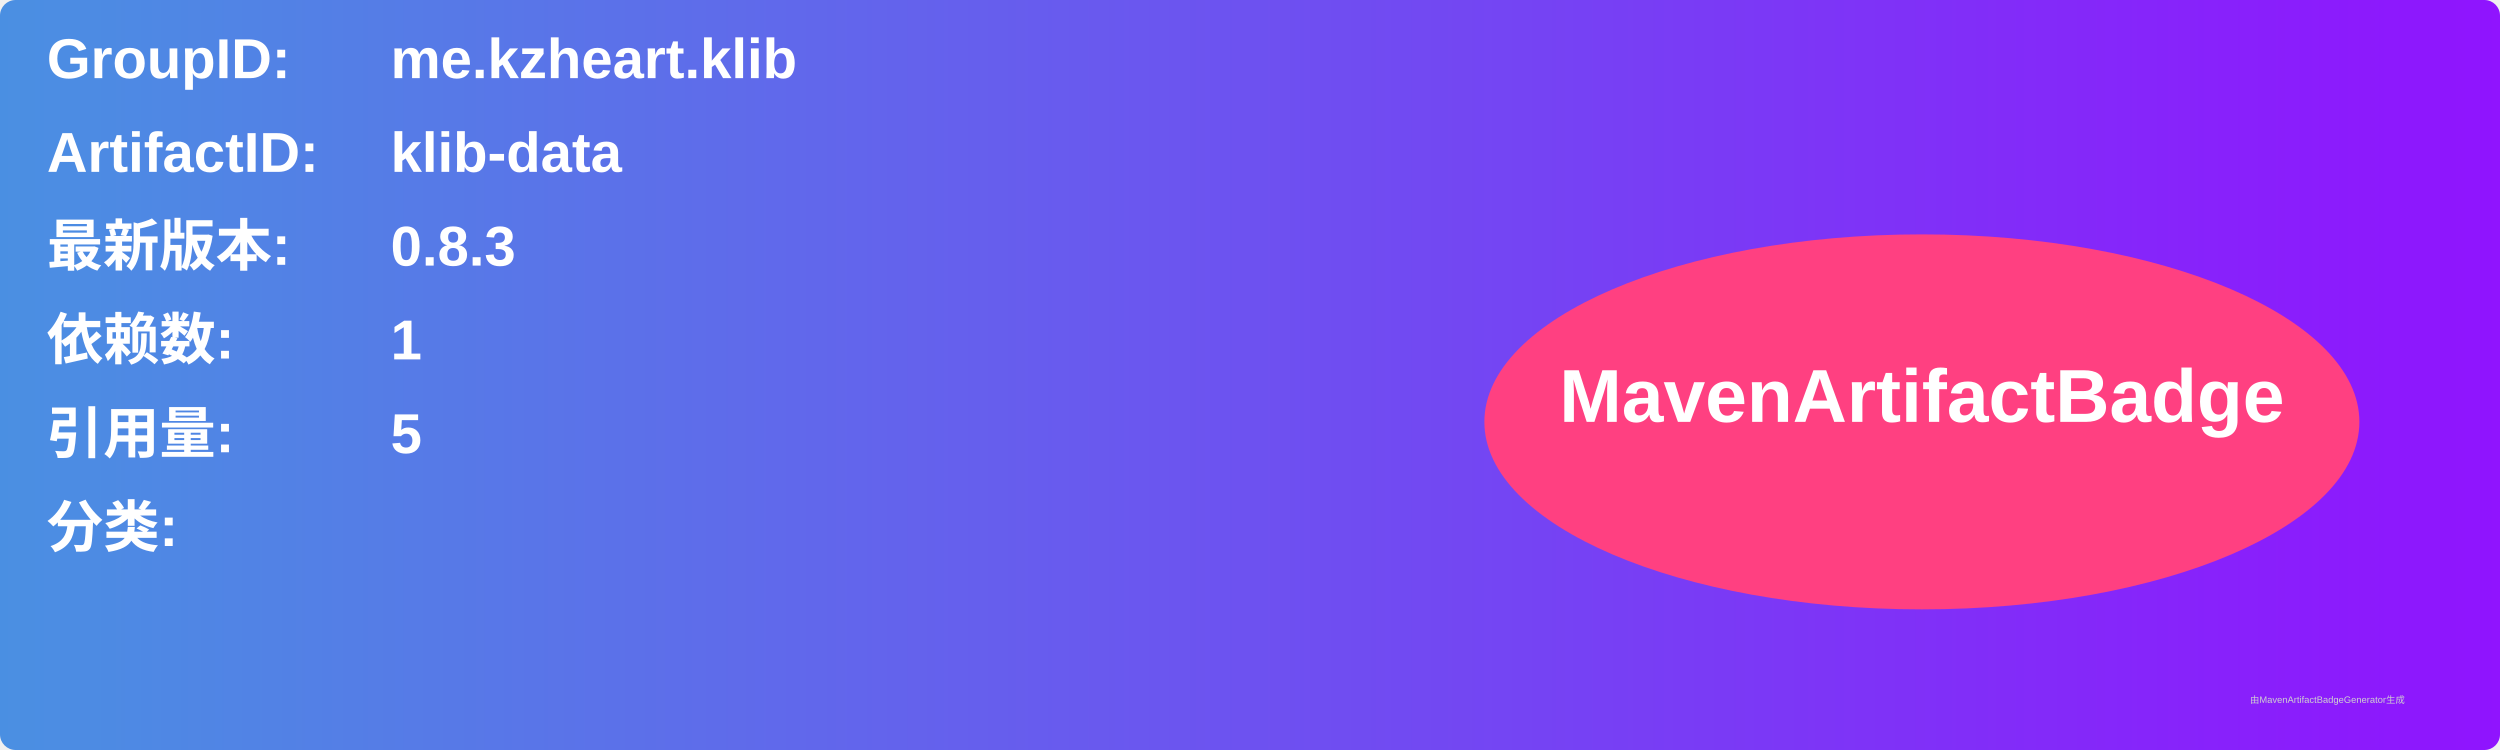
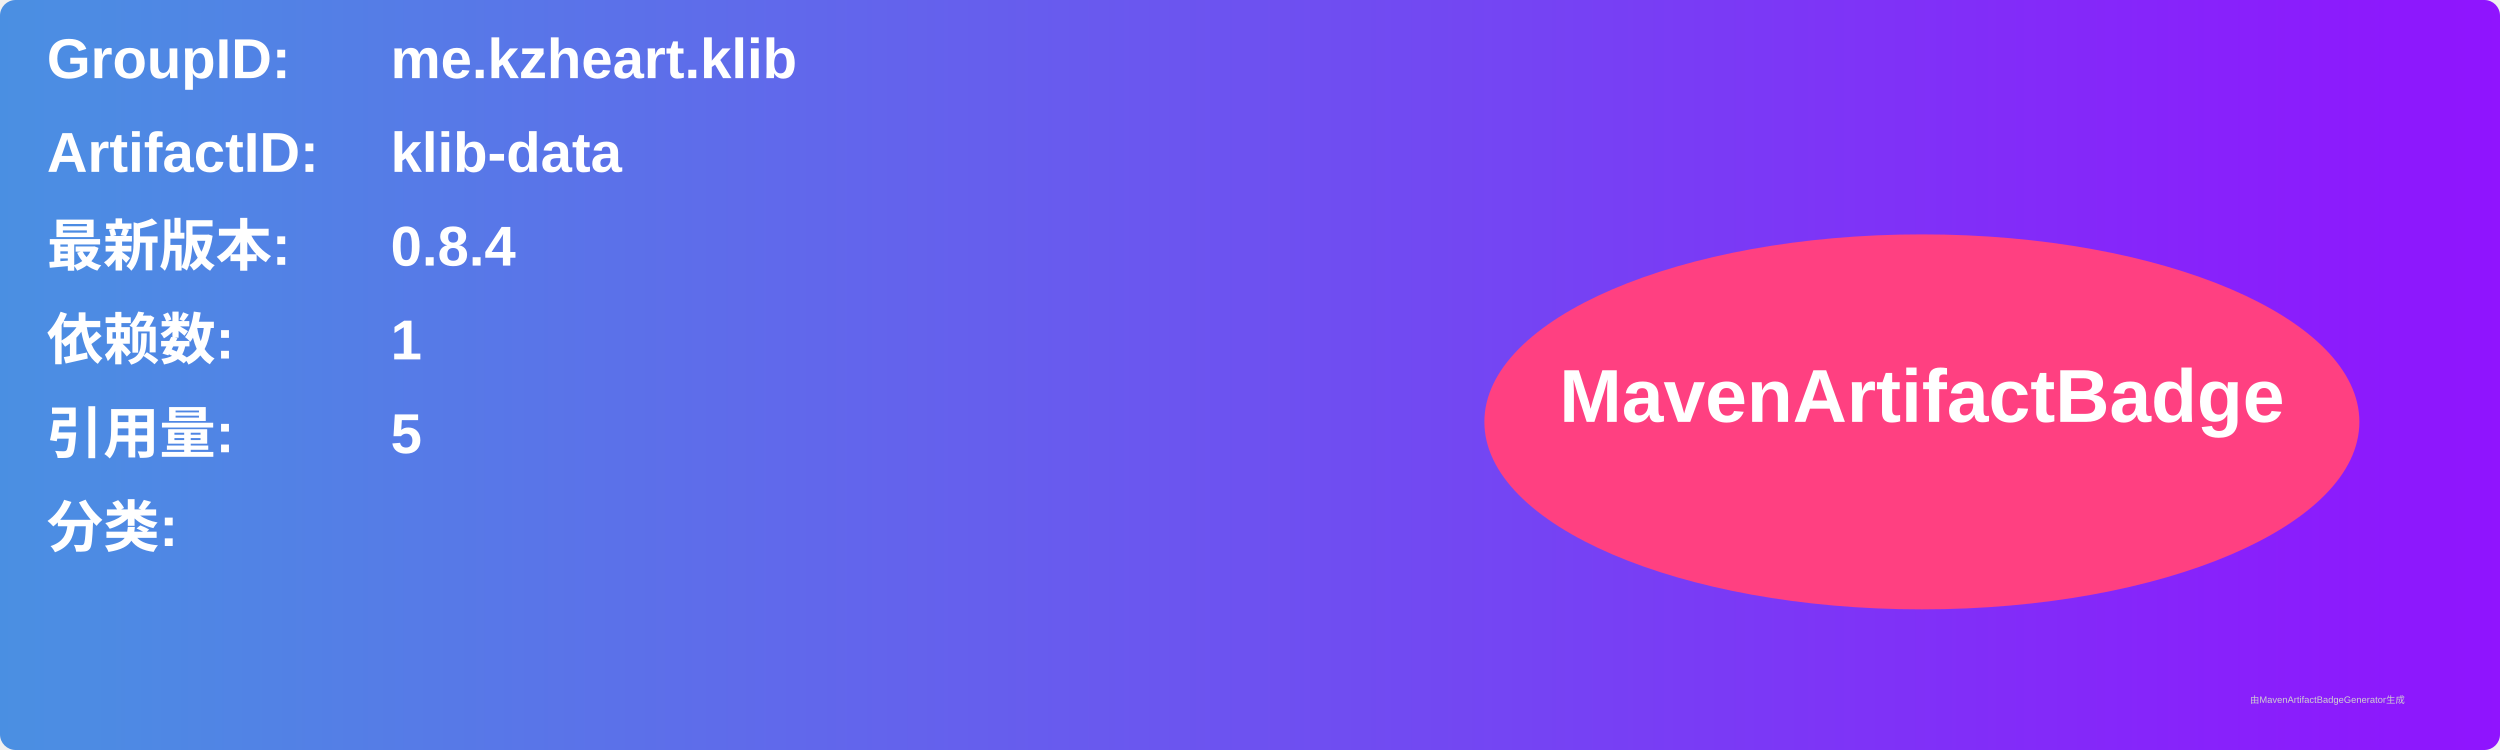
<svg xmlns="http://www.w3.org/2000/svg" width="800" height="240" viewBox="0 0 800 240">
  <linearGradient id="grad" x1="0%" y1="0%" x2="100%" y2="0%">
    <stop offset="0%" stop-color="#4a90e2" />
    <stop offset="100%" stop-color="#9013fe" />
  </linearGradient>
  <rect width="100%" height="100%" rx="5" ry="5" fill="url(#grad)" />
  <g transform="translate(15, 15)">
    <text x="0" y="10" font-family="Arial" font-size="18" fill="white" font-weight="bold" width="260">GroupID:</text>
    <text x="110" y="10" font-family="Arial" font-size="18" fill="white" font-weight="bold" width="460">me.kzheart.klib</text>
    <text x="0" y="40" font-family="Arial" font-size="18" fill="white" font-weight="bold" width="260">ArtifactID:</text>
    <text x="110" y="40" font-family="Arial" font-size="18" fill="white" font-weight="bold" width="460">klib-data</text>
    <text x="0" y="70" font-family="Arial" font-size="18" fill="white" font-weight="bold">最新版本:</text>
    <text x="110" y="70" font-family="Arial" font-size="18" fill="white" font-weight="bold">
-       <tspan font-weight="bold">0.8.3</tspan>
+       <tspan font-weight="bold">0.8.4</tspan>
    </text>
    <text x="0" y="100" font-family="Arial" font-size="18" fill="white" font-weight="bold">依赖数: </text>
    <text x="110" y="100" font-family="Arial" font-size="18" fill="white">
      <tspan font-weight="bold">1</tspan>
    </text>
    <text x="0" y="130" font-family="Arial" font-size="18" fill="white" font-weight="bold">引用量: </text>
    <text x="110" y="130" font-family="Arial" font-size="18" fill="white">
      <tspan font-weight="bold">5</tspan>
    </text>
    <text x="0" y="160" font-family="Arial" font-size="18" fill="white" font-weight="bold">分类:</text>
    <text x="10" y="190" font-family="Arial" font-size="10" fill="white">
      <tspan font-weight="bold" />
    </text>
    <ellipse cx="600" cy="120" rx="140" ry="60" fill="#ff4081" />
    <text x="600" y="120" text-anchor="middle" font-family="Arial" font-size="24" fill="white" font-weight="bold">MavenArtifactBadge</text>
  </g>
  <text x="720" y="225" font-family="Arial" font-size="3" fill="#d0d0d0">由MavenArtifactBadgeGenerator生成</text>
</svg>
